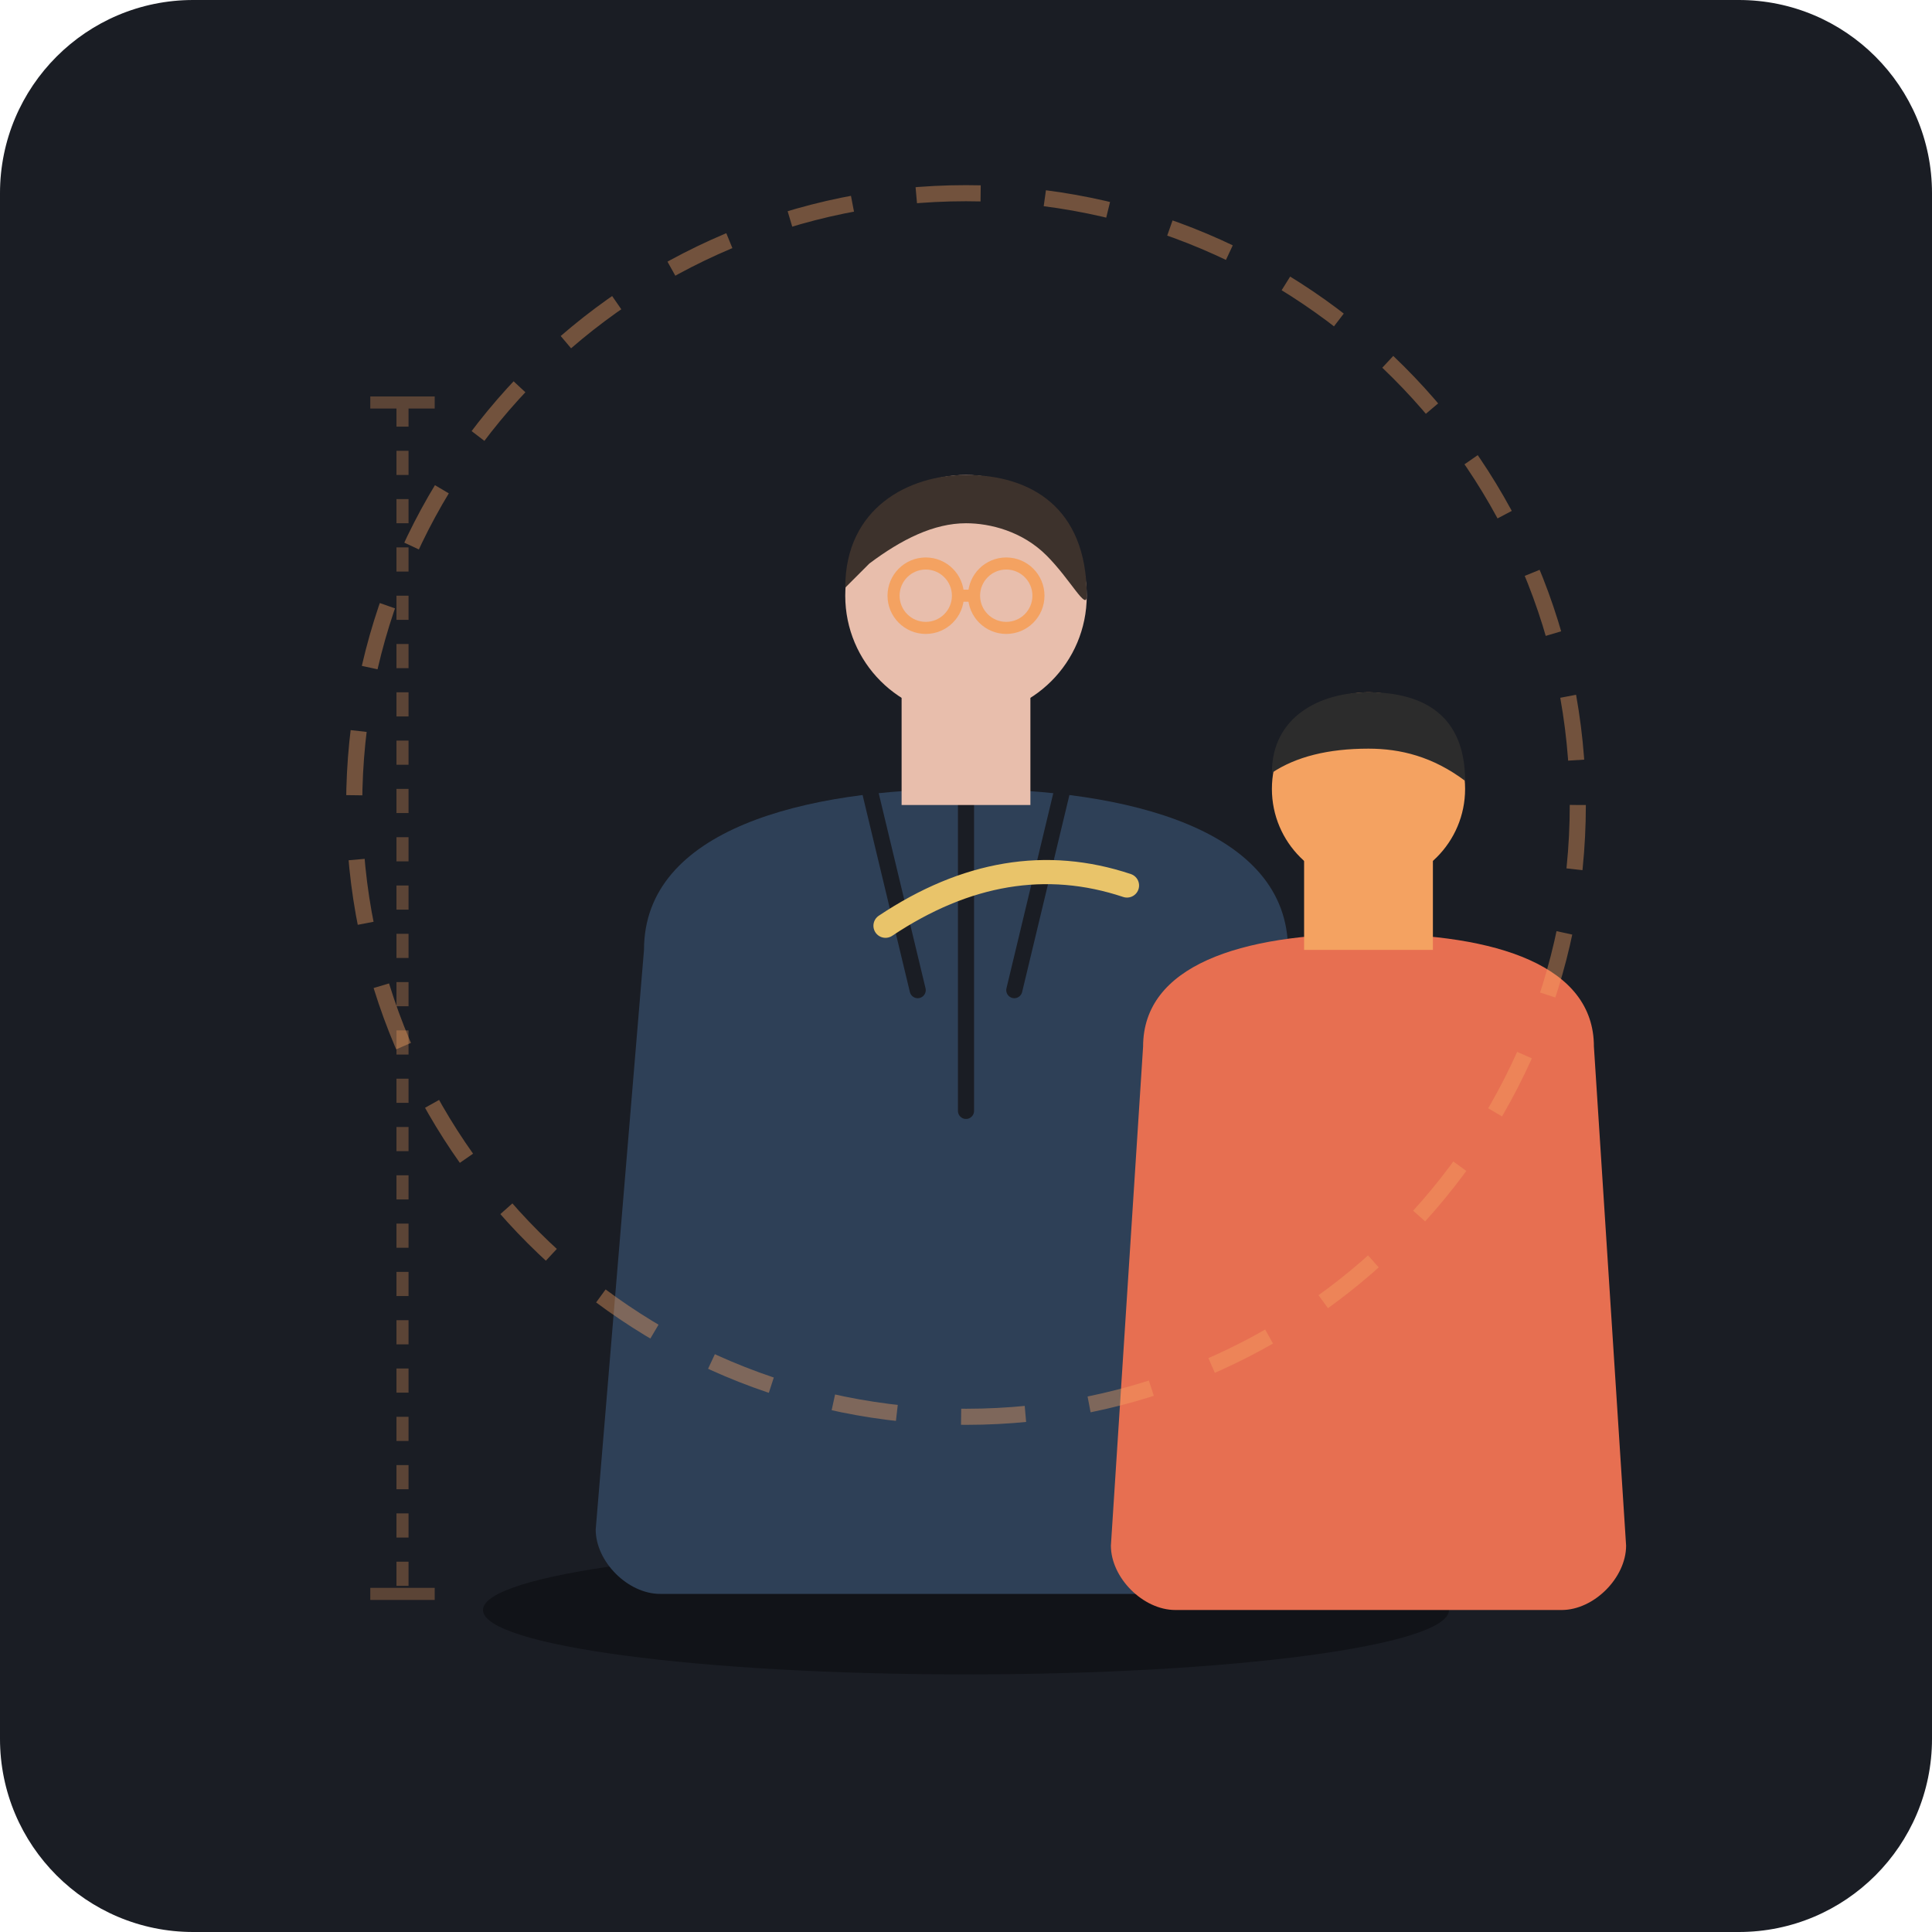
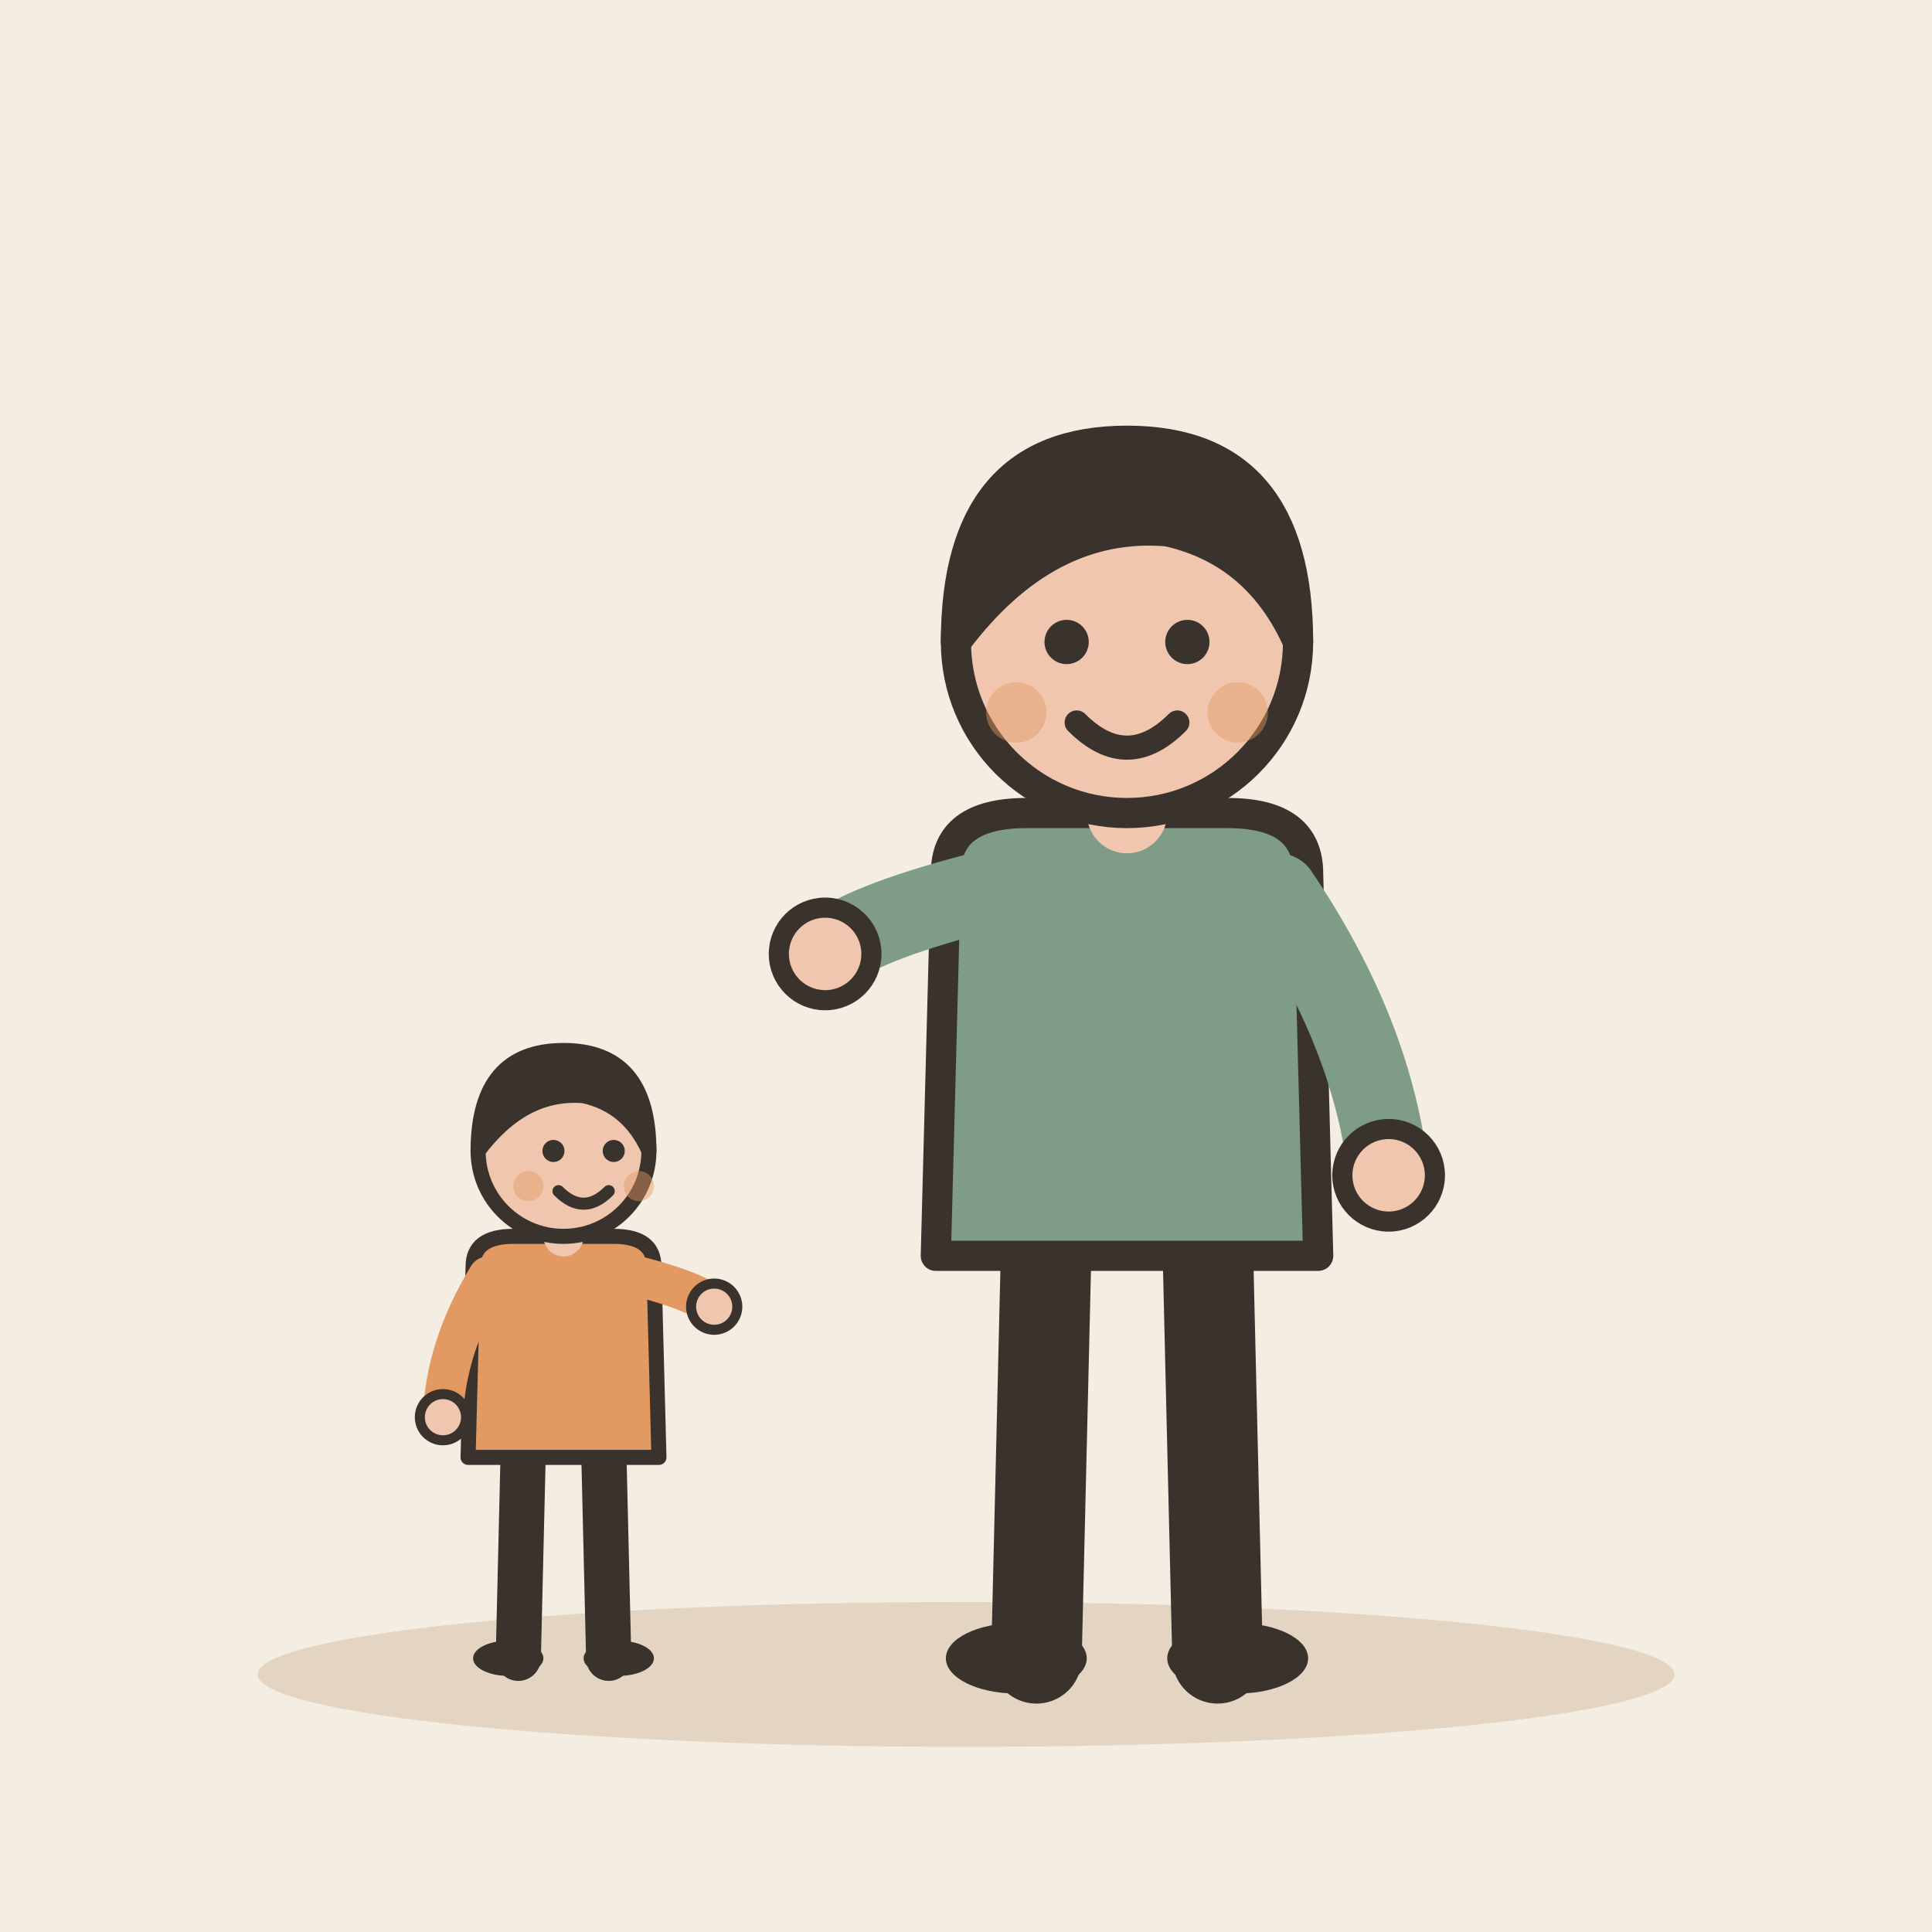
- <svg xmlns="http://www.w3.org/2000/svg" viewBox="0 0 240 240">
-   <rect width="240" height="240" rx="24" fill="#1A1D24" />
-   <ellipse cx="120" cy="200" rx="60" ry="8" fill="#111318" />
-   <g transform="translate(68, 48)">
-     <path d="M12 70 C12 55, 32 50, 52 50 C72 50, 92 55, 92 70 L98 142 C98 146, 94 150, 90 150 L14 150 C10 150, 6 146, 6 142 Z" fill="#2E4057" />
-     <path d="M52 50 L52 90 M40 50 L46 75 M64 50 L58 75" stroke="#1A1D24" stroke-width="2" stroke-linecap="round" />
-     <rect x="44" y="38" width="16" height="14" fill="#E8BEAC" />
-     <circle cx="52" cy="26" r="15" fill="#E8BEAC" />
-     <path d="M37 25 C37 15, 45 11, 52 11 C60 11, 67 15, 67 26 C67 28, 65 24, 62 21 C59 18, 55 17, 52 17 C48 17, 44 19, 40 22 C38 24, 37 25, 37 25 Z" fill="#3D322C" />
-     <circle cx="47" cy="26" r="4" fill="none" stroke="#F4A261" stroke-width="1.5" />
-     <circle cx="57" cy="26" r="4" fill="none" stroke="#F4A261" stroke-width="1.5" />
-     <line x1="51" y1="26" x2="53" y2="26" stroke="#F4A261" stroke-width="1.5" />
+ <svg xmlns="http://www.w3.org/2000/svg" viewBox="0 0 240 240" data-style="editorial">
+   <rect width="240" height="240" fill="#F4EDE2" />
+   <ellipse cx="120" cy="208" rx="88" ry="9" fill="#E3D5C1" />
+   <g transform="translate(140 206) scale(1.25 1.25)">
+     <path d="M-8 -42L-9 0" stroke="#3A332D" stroke-width="9" stroke-linecap="round" fill="none" />
+     <path d="M8 -42L9 0" stroke="#3A332D" stroke-width="9" stroke-linecap="round" fill="none" />
+     <ellipse cx="-11" cy="0" rx="7" ry="3.5" fill="#3A332D" />
+     <ellipse cx="11" cy="0" rx="7" ry="3.5" fill="#3A332D" />
+     <path d="M-18 -78Q-18 -84 -10 -84L10 -84Q18 -84 18 -78L19 -40L-19 -40Z" fill="#7E9C86" stroke="#3A332D" stroke-width="3" stroke-linecap="round" stroke-linejoin="round" />
+     <path d="M-15 -76Q-26.5 -73 -30 -70" fill="none" stroke="#7E9C86" stroke-width="8" stroke-linecap="round" stroke-linejoin="round" />
+     <circle cx="-30" cy="-70" r="4.6" fill="#F0C7AE" stroke="#3A332D" stroke-linecap="round" stroke-linejoin="round" stroke-width="2" />
+     <path d="M15 -76Q24.5 -62 26 -48" fill="none" stroke="#7E9C86" stroke-width="8" stroke-linecap="round" stroke-linejoin="round" />
+     <circle cx="26" cy="-48" r="4.6" fill="#F0C7AE" stroke="#3A332D" stroke-linecap="round" stroke-linejoin="round" stroke-width="2" />
+     <path d="M0 -84L0 -88" stroke="#F0C7AE" stroke-width="8" stroke-linecap="round" fill="none" />
+     <circle cx="0" cy="-101" r="17" fill="#F0C7AE" stroke="#3A332D" stroke-width="3" stroke-linecap="round" stroke-linejoin="round" />
+     <path d="M-17 -101Q-17 -121 0 -121Q17 -121 17 -101Q13 -110 4 -112Q-8 -113 -17 -101Z" fill="#3A332D" stroke="#3A332D" stroke-width="3" stroke-linecap="round" stroke-linejoin="round" />
+     <circle cx="-6" cy="-101" r="2.2" fill="#3A332D" />
+     <circle cx="6" cy="-101" r="2.2" fill="#3A332D" />
+     <path d="M-5 -93Q0 -88 5 -93" fill="none" stroke="#3A332D" stroke-width="2.4" stroke-linecap="round" stroke-linejoin="round" />
+     <circle cx="-11" cy="-94" r="3" fill="#E39A62" opacity="0.45" />
+     <circle cx="11" cy="-94" r="3" fill="#E39A62" opacity="0.45" />
  </g>
-   <g transform="translate(132, 80)">
-     <path d="M10 50 C10 40, 22 36, 38 36 C54 36, 66 40, 66 50 L70 112 C70 116, 66 120, 62 120 L14 120 C10 120, 6 116, 6 112 Z" fill="#E76F51" />
-     <rect x="30" y="26" width="16" height="12" fill="#F4A261" />
-     <circle cx="38" cy="18" r="12" fill="#F4A261" />
-     <path d="M26 16 C26 9, 32 6, 38 6 C45 6, 50 9, 50 17 C46 14, 42 13, 38 13 C33 13, 29 14, 26 16 Z" fill="#2C2C2C" />
+   <g transform="translate(70 206) scale(0.624 0.624)">
+     <path d="M-8 -42L-9 0" stroke="#3A332D" stroke-width="9" stroke-linecap="round" fill="none" />
+     <path d="M8 -42L9 0" stroke="#3A332D" stroke-width="9" stroke-linecap="round" fill="none" />
+     <ellipse cx="-11" cy="0" rx="7" ry="3.5" fill="#3A332D" />
+     <ellipse cx="11" cy="0" rx="7" ry="3.5" fill="#3A332D" />
+     <path d="M-18 -78Q-18 -84 -10 -84L10 -84Q18 -84 18 -78L19 -40L-19 -40Z" fill="#E39A62" stroke="#3A332D" stroke-width="3" stroke-linecap="round" stroke-linejoin="round" />
+     <path d="M-15 -76Q-23.5 -62 -24 -48" fill="none" stroke="#E39A62" stroke-width="8" stroke-linecap="round" stroke-linejoin="round" />
+     <circle cx="-24" cy="-48" r="4.6" fill="#F0C7AE" stroke="#3A332D" stroke-linecap="round" stroke-linejoin="round" stroke-width="2" />
+     <path d="M15 -76Q26.5 -73 30 -70" fill="none" stroke="#E39A62" stroke-width="8" stroke-linecap="round" stroke-linejoin="round" />
+     <circle cx="30" cy="-70" r="4.6" fill="#F0C7AE" stroke="#3A332D" stroke-linecap="round" stroke-linejoin="round" stroke-width="2" />
+     <path d="M0 -84L0 -88" stroke="#F0C7AE" stroke-width="8" stroke-linecap="round" fill="none" />
+     <circle cx="0" cy="-101" r="17" fill="#F0C7AE" stroke="#3A332D" stroke-width="3" stroke-linecap="round" stroke-linejoin="round" />
+     <path d="M-17 -101Q-17 -121 0 -121Q17 -121 17 -101Q13 -110 4 -112Q-8 -113 -17 -101Z" fill="#3A332D" stroke="#3A332D" stroke-width="3" stroke-linecap="round" stroke-linejoin="round" />
+     <circle cx="-2" cy="-101" r="2.2" fill="#3A332D" />
+     <circle cx="10" cy="-101" r="2.2" fill="#3A332D" />
+     <path d="M-1 -93Q4 -88 9 -93" fill="none" stroke="#3A332D" stroke-width="2.4" stroke-linecap="round" stroke-linejoin="round" />
+     <circle cx="-7" cy="-94" r="3" fill="#E39A62" opacity="0.45" />
+     <circle cx="15" cy="-94" r="3" fill="#E39A62" opacity="0.45" />
  </g>
-   <g opacity="0.3">
-     <line x1="50" y1="50" x2="50" y2="198" stroke="#F4A261" stroke-dasharray="3 3" stroke-width="1.5" />
-     <line x1="46" y1="50" x2="54" y2="50" stroke="#F4A261" stroke-width="1.5" />
-     <line x1="46" y1="198" x2="54" y2="198" stroke="#F4A261" stroke-width="1.5" />
-   </g>
-   <path d="M110 115 Q125 105 140 110" fill="none" stroke="#E9C46A" stroke-width="3" stroke-linecap="round" />
-   <circle cx="120" cy="100" r="76" fill="none" stroke="#F4A261" stroke-width="2" stroke-dasharray="8 8" opacity="0.4" />
</svg>
